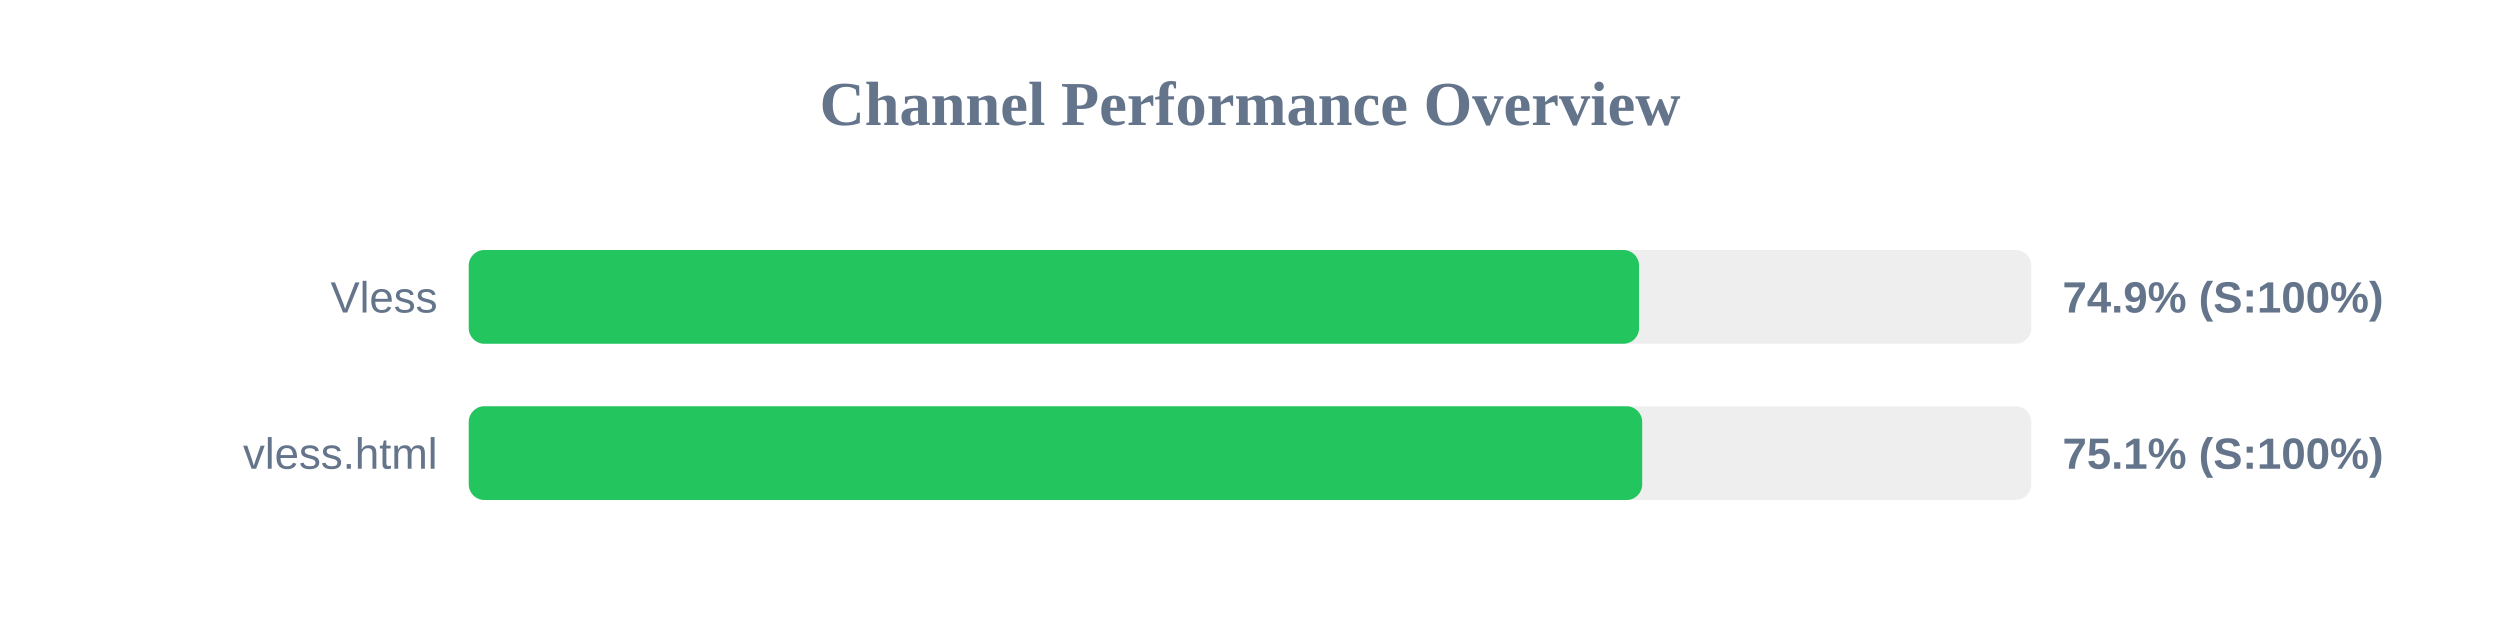
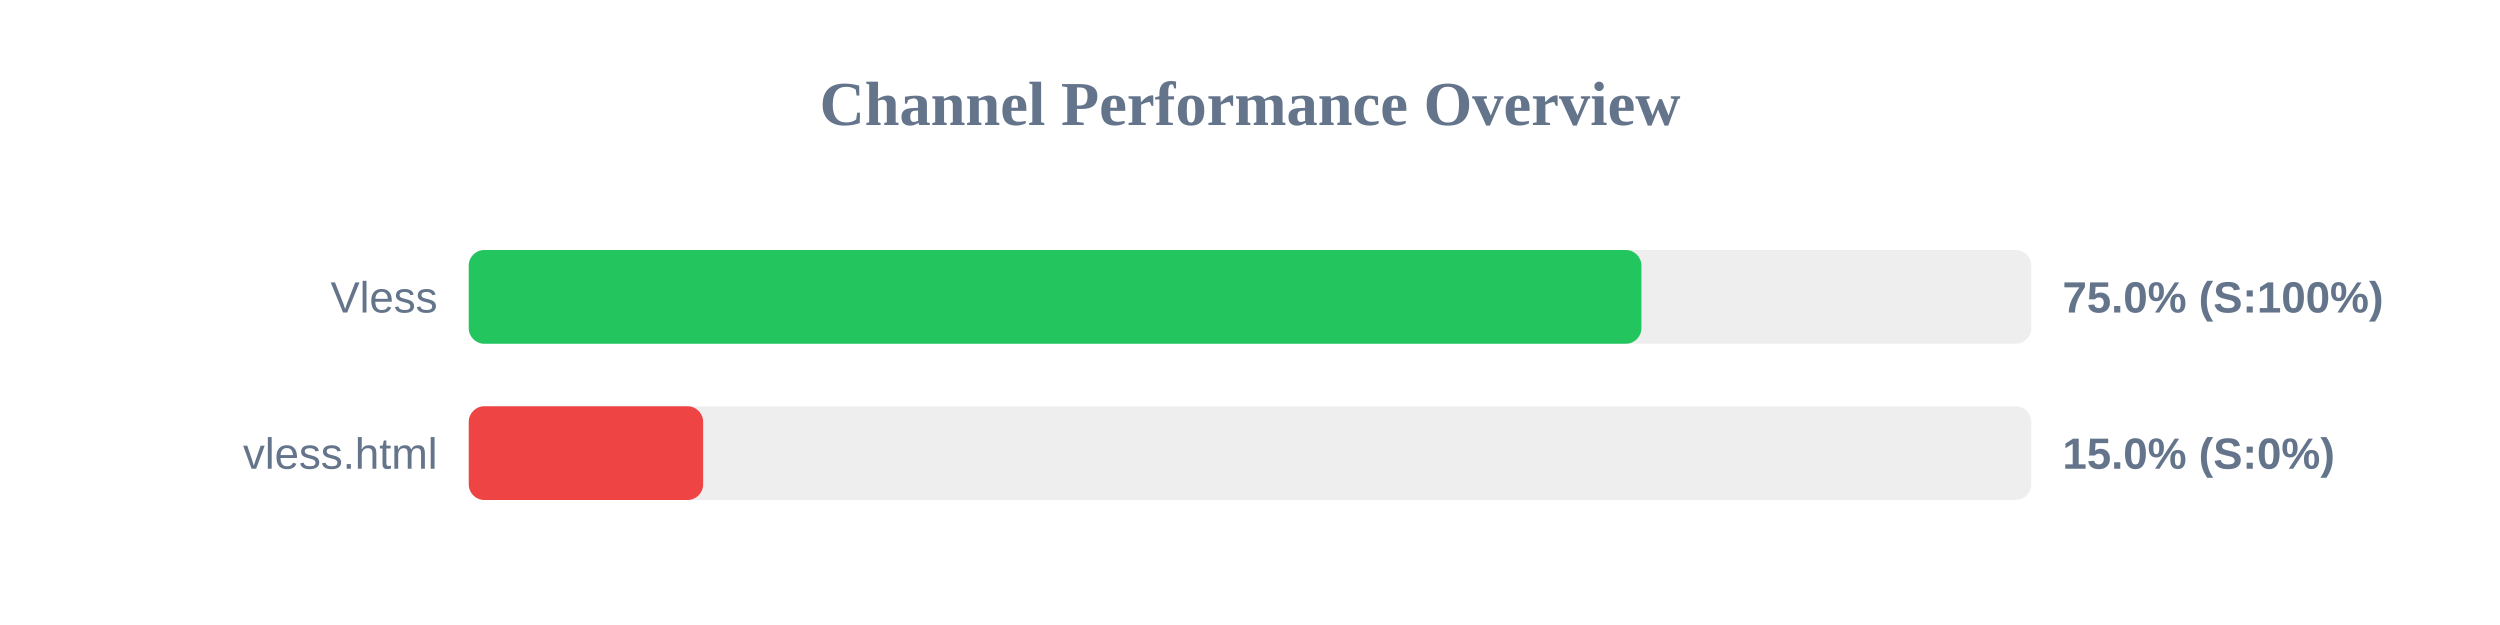
<svg xmlns="http://www.w3.org/2000/svg" width="800" height="200" version="1.1">
  <style>
        .row { font: 14px Arial; fill: #64748b; }
        .score { font: bold 14px Arial; fill: #64748b; }
    </style>
  <text x="400" y="40" text-anchor="middle" font-size="20px" font-weight="bold" fill="#64748b">Channel Performance Overview</text>
  <rect x="150" y="80" width="500" height="30" fill="#eee" rx="5" />
-   <rect x="150" y="80" width="374.5" height="30" fill="#22c55e" rx="5" />
+   <rect x="150" y="80" width="375.25" height="30" fill="#22c55e" rx="5" />
  <text x="140" y="100" text-anchor="end" class="row">Vless</text>
-   <text x="660" y="100" text-anchor="start" class="score">74.9% (S:100%)</text>
+   <text x="660" y="100" text-anchor="start" class="score">75.0% (S:100%)</text>
  <rect x="150" y="130" width="500" height="30" fill="#eee" rx="5" />
-   <rect x="150" y="130" width="375.5" height="30" fill="#22c55e" rx="5" />
+   <rect x="150" y="130" width="75.0" height="30" fill="#ef4444" rx="5" />
  <text x="140" y="150" text-anchor="end" class="row">vless.html</text>
-   <text x="660" y="150" text-anchor="start" class="score">75.1% (S:100%)</text>
+   <text x="660" y="150" text-anchor="start" class="score">15.0% (S:0%)</text>
</svg>
